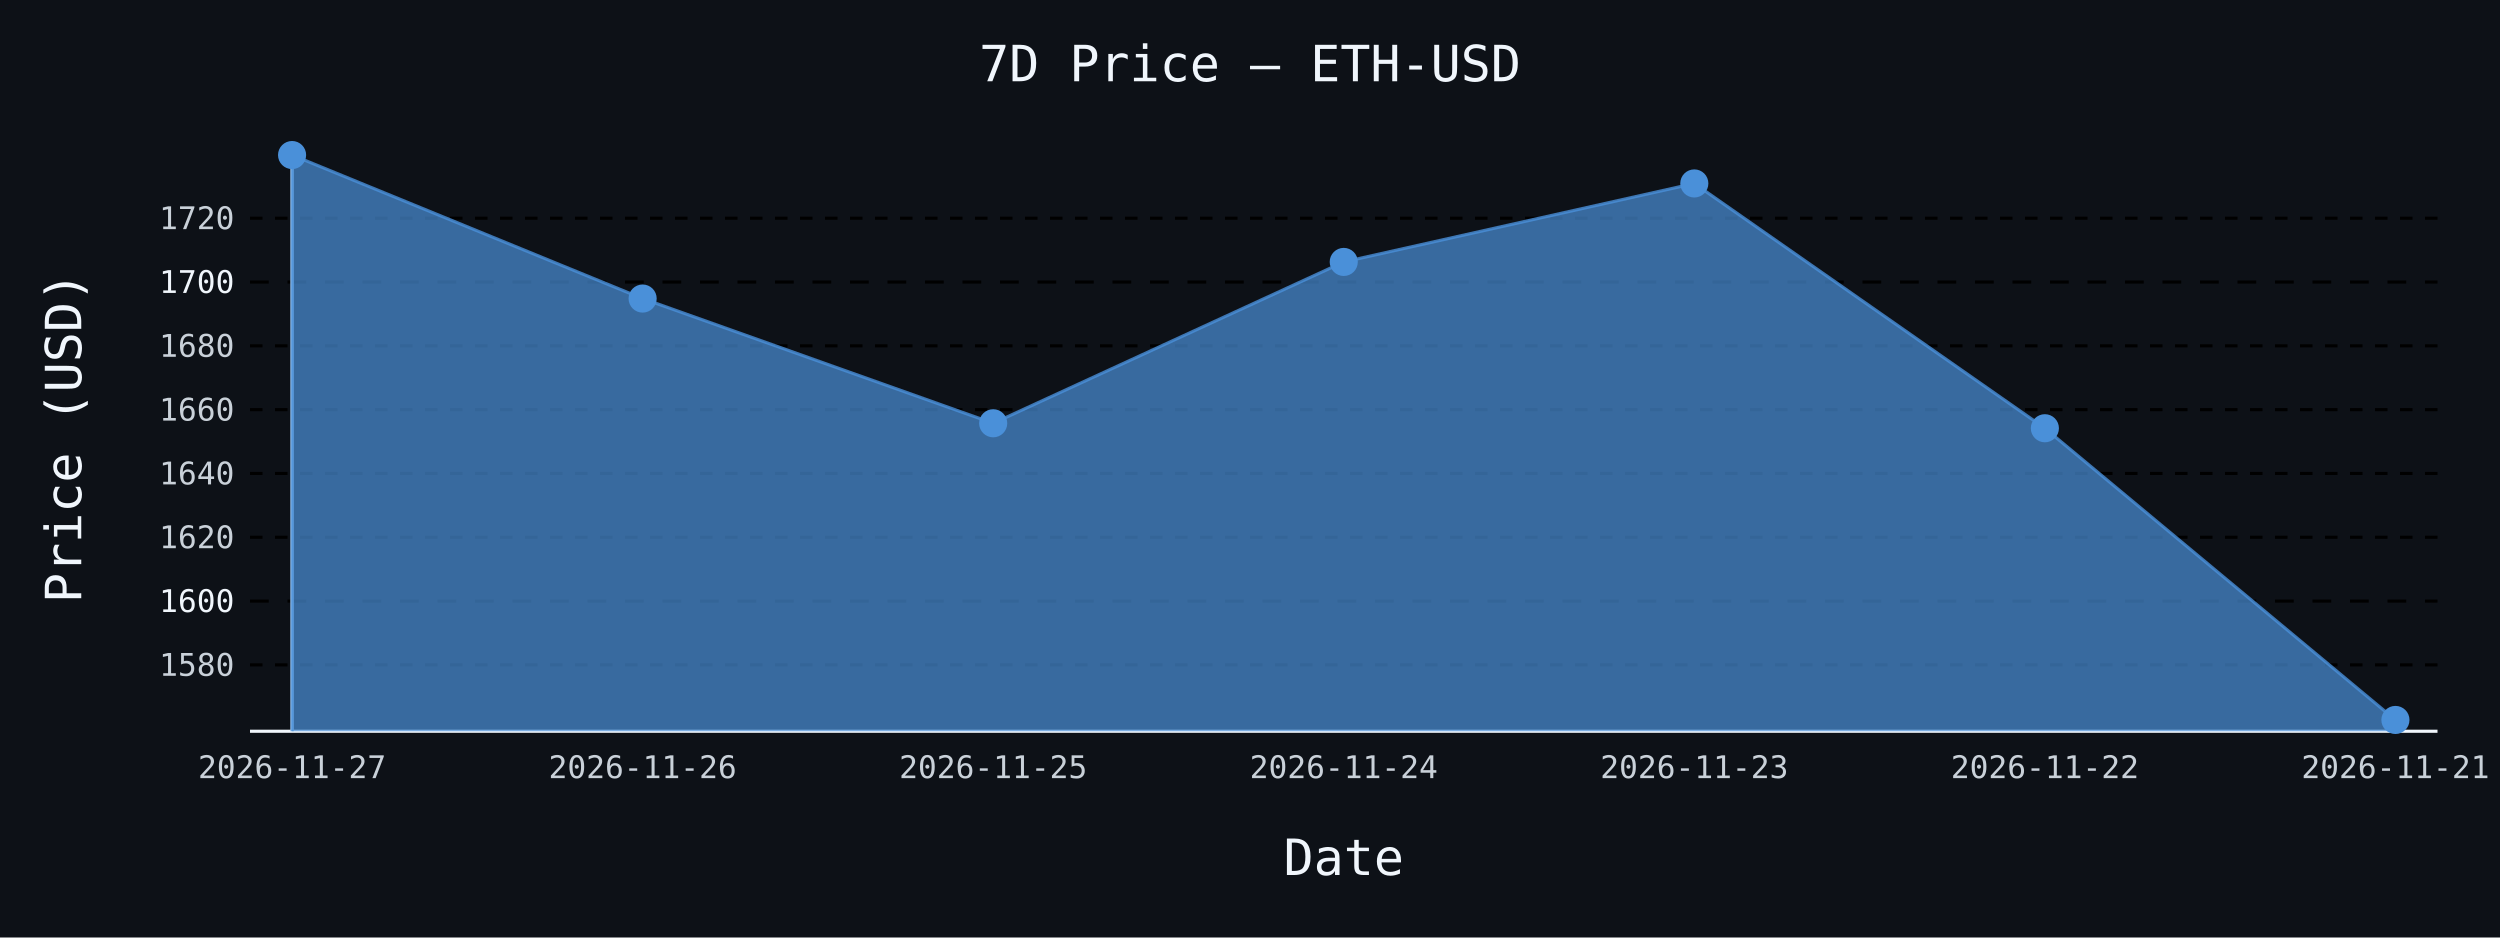
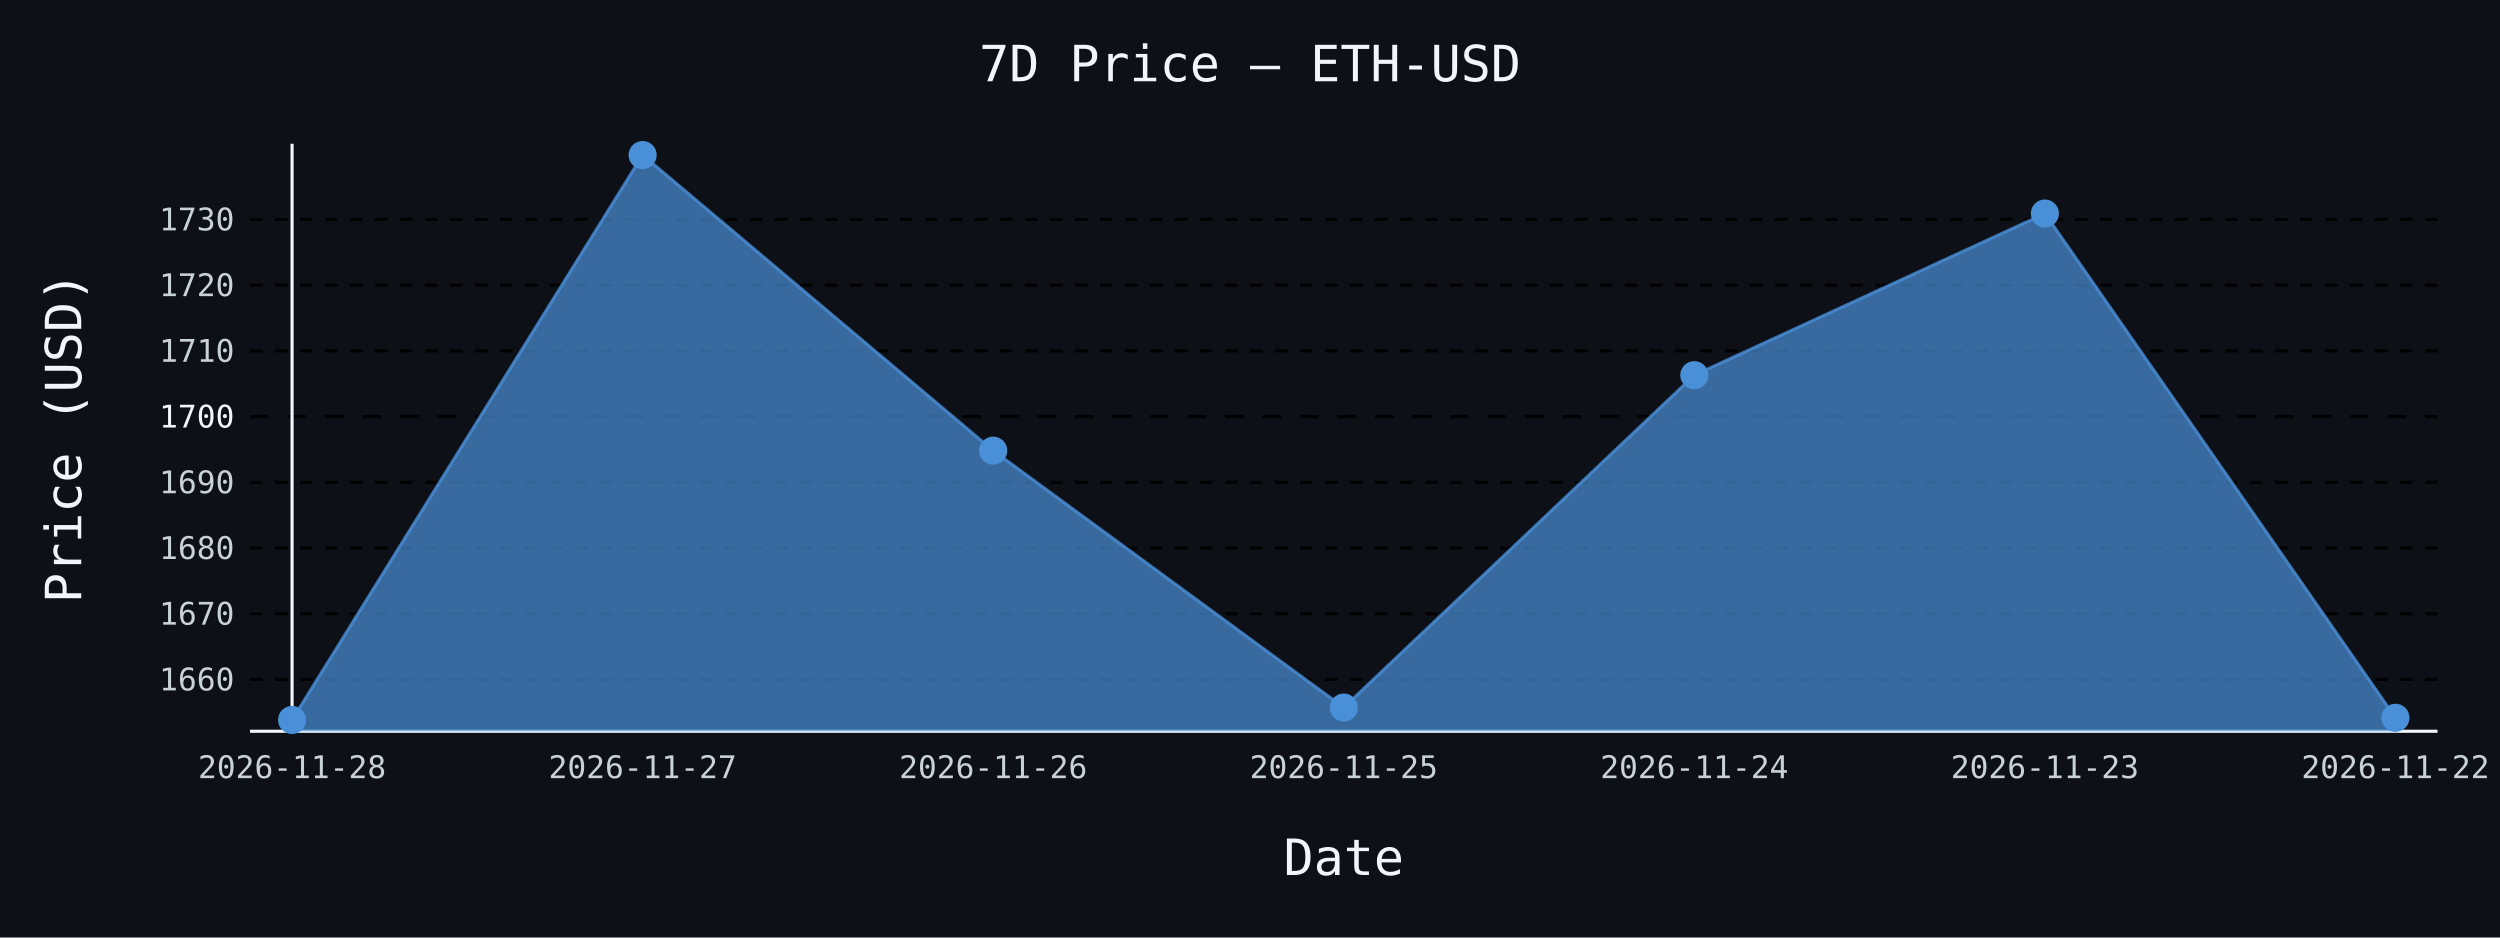
- <svg xmlns="http://www.w3.org/2000/svg" id="chart-6955d475-a981-4513-9466-a1aaddf0bf23" class="pygal-chart" viewBox="0 0 800 300">
+ <svg xmlns="http://www.w3.org/2000/svg" id="chart-3b85569b-92c5-4f09-ba6e-4788823cb75d" class="pygal-chart" viewBox="0 0 800 300">
  <defs>
-     <style type="text/css">#chart-6955d475-a981-4513-9466-a1aaddf0bf23{-webkit-user-select:none;-webkit-font-smoothing:antialiased;font-family:monospace}#chart-6955d475-a981-4513-9466-a1aaddf0bf23 .title{font-family:monospace;font-size:16px}#chart-6955d475-a981-4513-9466-a1aaddf0bf23 .legends .legend text{font-family:monospace;font-size:14px}#chart-6955d475-a981-4513-9466-a1aaddf0bf23 .axis text{font-family:monospace;font-size:10px}#chart-6955d475-a981-4513-9466-a1aaddf0bf23 .axis text.major{font-family:monospace;font-size:10px}#chart-6955d475-a981-4513-9466-a1aaddf0bf23 .text-overlay text.value{font-family:monospace;font-size:16px}#chart-6955d475-a981-4513-9466-a1aaddf0bf23 .text-overlay text.label{font-family:monospace;font-size:10px}#chart-6955d475-a981-4513-9466-a1aaddf0bf23 .tooltip{font-family:monospace;font-size:14px}#chart-6955d475-a981-4513-9466-a1aaddf0bf23 text.no_data{font-family:monospace;font-size:64px}
- #chart-6955d475-a981-4513-9466-a1aaddf0bf23{background-color:#0d1117}#chart-6955d475-a981-4513-9466-a1aaddf0bf23 path,#chart-6955d475-a981-4513-9466-a1aaddf0bf23 line,#chart-6955d475-a981-4513-9466-a1aaddf0bf23 rect,#chart-6955d475-a981-4513-9466-a1aaddf0bf23 circle{-webkit-transition:150ms;-moz-transition:150ms;transition:150ms}#chart-6955d475-a981-4513-9466-a1aaddf0bf23 .graph &gt; .background{fill:#0d1117}#chart-6955d475-a981-4513-9466-a1aaddf0bf23 .plot &gt; .background{fill:#0d1117}#chart-6955d475-a981-4513-9466-a1aaddf0bf23 .graph{fill:#c9d1d9}#chart-6955d475-a981-4513-9466-a1aaddf0bf23 text.no_data{fill:#f0f6fc}#chart-6955d475-a981-4513-9466-a1aaddf0bf23 .title{fill:#f0f6fc}#chart-6955d475-a981-4513-9466-a1aaddf0bf23 .legends .legend text{fill:#c9d1d9}#chart-6955d475-a981-4513-9466-a1aaddf0bf23 .legends .legend:hover text{fill:#f0f6fc}#chart-6955d475-a981-4513-9466-a1aaddf0bf23 .axis .line{stroke:#f0f6fc}#chart-6955d475-a981-4513-9466-a1aaddf0bf23 .axis .guide.line{stroke:#8b949e}#chart-6955d475-a981-4513-9466-a1aaddf0bf23 .axis .major.line{stroke:#c9d1d9}#chart-6955d475-a981-4513-9466-a1aaddf0bf23 .axis text.major{fill:#f0f6fc}#chart-6955d475-a981-4513-9466-a1aaddf0bf23 .axis.y .guides:hover .guide.line,#chart-6955d475-a981-4513-9466-a1aaddf0bf23 .line-graph .axis.x .guides:hover .guide.line,#chart-6955d475-a981-4513-9466-a1aaddf0bf23 .stackedline-graph .axis.x .guides:hover .guide.line,#chart-6955d475-a981-4513-9466-a1aaddf0bf23 .xy-graph .axis.x .guides:hover .guide.line{stroke:#f0f6fc}#chart-6955d475-a981-4513-9466-a1aaddf0bf23 .axis .guides:hover text{fill:#f0f6fc}#chart-6955d475-a981-4513-9466-a1aaddf0bf23 .reactive{fill-opacity:.7;stroke-opacity:.8;stroke-width:1}#chart-6955d475-a981-4513-9466-a1aaddf0bf23 .ci{stroke:#c9d1d9}#chart-6955d475-a981-4513-9466-a1aaddf0bf23 .reactive.active,#chart-6955d475-a981-4513-9466-a1aaddf0bf23 .active .reactive{fill-opacity:.8;stroke-opacity:.9;stroke-width:4}#chart-6955d475-a981-4513-9466-a1aaddf0bf23 .ci .reactive.active{stroke-width:1.5}#chart-6955d475-a981-4513-9466-a1aaddf0bf23 .series text{fill:#f0f6fc}#chart-6955d475-a981-4513-9466-a1aaddf0bf23 .tooltip rect{fill:#0d1117;stroke:#f0f6fc;-webkit-transition:opacity 150ms;-moz-transition:opacity 150ms;transition:opacity 150ms}#chart-6955d475-a981-4513-9466-a1aaddf0bf23 .tooltip .label{fill:#c9d1d9}#chart-6955d475-a981-4513-9466-a1aaddf0bf23 .tooltip .label{fill:#c9d1d9}#chart-6955d475-a981-4513-9466-a1aaddf0bf23 .tooltip .legend{font-size:.8em;fill:#8b949e}#chart-6955d475-a981-4513-9466-a1aaddf0bf23 .tooltip .x_label{font-size:.6em;fill:#f0f6fc}#chart-6955d475-a981-4513-9466-a1aaddf0bf23 .tooltip .xlink{font-size:.5em;text-decoration:underline}#chart-6955d475-a981-4513-9466-a1aaddf0bf23 .tooltip .value{font-size:1.5em}#chart-6955d475-a981-4513-9466-a1aaddf0bf23 .bound{font-size:.5em}#chart-6955d475-a981-4513-9466-a1aaddf0bf23 .max-value{font-size:.75em;fill:#8b949e}#chart-6955d475-a981-4513-9466-a1aaddf0bf23 .map-element{fill:#0d1117;stroke:#8b949e !important}#chart-6955d475-a981-4513-9466-a1aaddf0bf23 .map-element .reactive{fill-opacity:inherit;stroke-opacity:inherit}#chart-6955d475-a981-4513-9466-a1aaddf0bf23 .color-0,#chart-6955d475-a981-4513-9466-a1aaddf0bf23 .color-0 a:visited{stroke:#4a90d9;fill:#4a90d9}#chart-6955d475-a981-4513-9466-a1aaddf0bf23 .text-overlay .color-0 text{fill:black}
- #chart-6955d475-a981-4513-9466-a1aaddf0bf23 text.no_data{text-anchor:middle}#chart-6955d475-a981-4513-9466-a1aaddf0bf23 .guide.line{fill:none}#chart-6955d475-a981-4513-9466-a1aaddf0bf23 .centered{text-anchor:middle}#chart-6955d475-a981-4513-9466-a1aaddf0bf23 .title{text-anchor:middle}#chart-6955d475-a981-4513-9466-a1aaddf0bf23 .legends .legend text{fill-opacity:1}#chart-6955d475-a981-4513-9466-a1aaddf0bf23 .axis.x text{text-anchor:middle}#chart-6955d475-a981-4513-9466-a1aaddf0bf23 .axis.x:not(.web) text[transform]{text-anchor:start}#chart-6955d475-a981-4513-9466-a1aaddf0bf23 .axis.x:not(.web) text[transform].backwards{text-anchor:end}#chart-6955d475-a981-4513-9466-a1aaddf0bf23 .axis.y text{text-anchor:end}#chart-6955d475-a981-4513-9466-a1aaddf0bf23 .axis.y text[transform].backwards{text-anchor:start}#chart-6955d475-a981-4513-9466-a1aaddf0bf23 .axis.y2 text{text-anchor:start}#chart-6955d475-a981-4513-9466-a1aaddf0bf23 .axis.y2 text[transform].backwards{text-anchor:end}#chart-6955d475-a981-4513-9466-a1aaddf0bf23 .axis .guide.line{stroke-dasharray:4,4;stroke:black}#chart-6955d475-a981-4513-9466-a1aaddf0bf23 .axis .major.guide.line{stroke-dasharray:6,6;stroke:black}#chart-6955d475-a981-4513-9466-a1aaddf0bf23 .horizontal .axis.y .guide.line,#chart-6955d475-a981-4513-9466-a1aaddf0bf23 .horizontal .axis.y2 .guide.line,#chart-6955d475-a981-4513-9466-a1aaddf0bf23 .vertical .axis.x .guide.line{opacity:0}#chart-6955d475-a981-4513-9466-a1aaddf0bf23 .horizontal .axis.always_show .guide.line,#chart-6955d475-a981-4513-9466-a1aaddf0bf23 .vertical .axis.always_show .guide.line{opacity:1 !important}#chart-6955d475-a981-4513-9466-a1aaddf0bf23 .axis.y .guides:hover .guide.line,#chart-6955d475-a981-4513-9466-a1aaddf0bf23 .axis.y2 .guides:hover .guide.line,#chart-6955d475-a981-4513-9466-a1aaddf0bf23 .axis.x .guides:hover .guide.line{opacity:1}#chart-6955d475-a981-4513-9466-a1aaddf0bf23 .axis .guides:hover text{opacity:1}#chart-6955d475-a981-4513-9466-a1aaddf0bf23 .nofill{fill:none}#chart-6955d475-a981-4513-9466-a1aaddf0bf23 .subtle-fill{fill-opacity:.2}#chart-6955d475-a981-4513-9466-a1aaddf0bf23 .dot{stroke-width:1px;fill-opacity:1;stroke-opacity:1}#chart-6955d475-a981-4513-9466-a1aaddf0bf23 .dot.active{stroke-width:5px}#chart-6955d475-a981-4513-9466-a1aaddf0bf23 .dot.negative{fill:transparent}#chart-6955d475-a981-4513-9466-a1aaddf0bf23 text,#chart-6955d475-a981-4513-9466-a1aaddf0bf23 tspan{stroke:none !important}#chart-6955d475-a981-4513-9466-a1aaddf0bf23 .series text.active{opacity:1}#chart-6955d475-a981-4513-9466-a1aaddf0bf23 .tooltip rect{fill-opacity:.95;stroke-width:.5}#chart-6955d475-a981-4513-9466-a1aaddf0bf23 .tooltip text{fill-opacity:1}#chart-6955d475-a981-4513-9466-a1aaddf0bf23 .showable{visibility:hidden}#chart-6955d475-a981-4513-9466-a1aaddf0bf23 .showable.shown{visibility:visible}#chart-6955d475-a981-4513-9466-a1aaddf0bf23 .gauge-background{fill:rgba(229,229,229,1);stroke:none}#chart-6955d475-a981-4513-9466-a1aaddf0bf23 .bg-lines{stroke:#0d1117;stroke-width:2px}</style>
+     <style type="text/css">#chart-3b85569b-92c5-4f09-ba6e-4788823cb75d{-webkit-user-select:none;-webkit-font-smoothing:antialiased;font-family:monospace}#chart-3b85569b-92c5-4f09-ba6e-4788823cb75d .title{font-family:monospace;font-size:16px}#chart-3b85569b-92c5-4f09-ba6e-4788823cb75d .legends .legend text{font-family:monospace;font-size:14px}#chart-3b85569b-92c5-4f09-ba6e-4788823cb75d .axis text{font-family:monospace;font-size:10px}#chart-3b85569b-92c5-4f09-ba6e-4788823cb75d .axis text.major{font-family:monospace;font-size:10px}#chart-3b85569b-92c5-4f09-ba6e-4788823cb75d .text-overlay text.value{font-family:monospace;font-size:16px}#chart-3b85569b-92c5-4f09-ba6e-4788823cb75d .text-overlay text.label{font-family:monospace;font-size:10px}#chart-3b85569b-92c5-4f09-ba6e-4788823cb75d .tooltip{font-family:monospace;font-size:14px}#chart-3b85569b-92c5-4f09-ba6e-4788823cb75d text.no_data{font-family:monospace;font-size:64px}
+ #chart-3b85569b-92c5-4f09-ba6e-4788823cb75d{background-color:#0d1117}#chart-3b85569b-92c5-4f09-ba6e-4788823cb75d path,#chart-3b85569b-92c5-4f09-ba6e-4788823cb75d line,#chart-3b85569b-92c5-4f09-ba6e-4788823cb75d rect,#chart-3b85569b-92c5-4f09-ba6e-4788823cb75d circle{-webkit-transition:150ms;-moz-transition:150ms;transition:150ms}#chart-3b85569b-92c5-4f09-ba6e-4788823cb75d .graph &gt; .background{fill:#0d1117}#chart-3b85569b-92c5-4f09-ba6e-4788823cb75d .plot &gt; .background{fill:#0d1117}#chart-3b85569b-92c5-4f09-ba6e-4788823cb75d .graph{fill:#c9d1d9}#chart-3b85569b-92c5-4f09-ba6e-4788823cb75d text.no_data{fill:#f0f6fc}#chart-3b85569b-92c5-4f09-ba6e-4788823cb75d .title{fill:#f0f6fc}#chart-3b85569b-92c5-4f09-ba6e-4788823cb75d .legends .legend text{fill:#c9d1d9}#chart-3b85569b-92c5-4f09-ba6e-4788823cb75d .legends .legend:hover text{fill:#f0f6fc}#chart-3b85569b-92c5-4f09-ba6e-4788823cb75d .axis .line{stroke:#f0f6fc}#chart-3b85569b-92c5-4f09-ba6e-4788823cb75d .axis .guide.line{stroke:#8b949e}#chart-3b85569b-92c5-4f09-ba6e-4788823cb75d .axis .major.line{stroke:#c9d1d9}#chart-3b85569b-92c5-4f09-ba6e-4788823cb75d .axis text.major{fill:#f0f6fc}#chart-3b85569b-92c5-4f09-ba6e-4788823cb75d .axis.y .guides:hover .guide.line,#chart-3b85569b-92c5-4f09-ba6e-4788823cb75d .line-graph .axis.x .guides:hover .guide.line,#chart-3b85569b-92c5-4f09-ba6e-4788823cb75d .stackedline-graph .axis.x .guides:hover .guide.line,#chart-3b85569b-92c5-4f09-ba6e-4788823cb75d .xy-graph .axis.x .guides:hover .guide.line{stroke:#f0f6fc}#chart-3b85569b-92c5-4f09-ba6e-4788823cb75d .axis .guides:hover text{fill:#f0f6fc}#chart-3b85569b-92c5-4f09-ba6e-4788823cb75d .reactive{fill-opacity:.7;stroke-opacity:.8;stroke-width:1}#chart-3b85569b-92c5-4f09-ba6e-4788823cb75d .ci{stroke:#c9d1d9}#chart-3b85569b-92c5-4f09-ba6e-4788823cb75d .reactive.active,#chart-3b85569b-92c5-4f09-ba6e-4788823cb75d .active .reactive{fill-opacity:.8;stroke-opacity:.9;stroke-width:4}#chart-3b85569b-92c5-4f09-ba6e-4788823cb75d .ci .reactive.active{stroke-width:1.5}#chart-3b85569b-92c5-4f09-ba6e-4788823cb75d .series text{fill:#f0f6fc}#chart-3b85569b-92c5-4f09-ba6e-4788823cb75d .tooltip rect{fill:#0d1117;stroke:#f0f6fc;-webkit-transition:opacity 150ms;-moz-transition:opacity 150ms;transition:opacity 150ms}#chart-3b85569b-92c5-4f09-ba6e-4788823cb75d .tooltip .label{fill:#c9d1d9}#chart-3b85569b-92c5-4f09-ba6e-4788823cb75d .tooltip .label{fill:#c9d1d9}#chart-3b85569b-92c5-4f09-ba6e-4788823cb75d .tooltip .legend{font-size:.8em;fill:#8b949e}#chart-3b85569b-92c5-4f09-ba6e-4788823cb75d .tooltip .x_label{font-size:.6em;fill:#f0f6fc}#chart-3b85569b-92c5-4f09-ba6e-4788823cb75d .tooltip .xlink{font-size:.5em;text-decoration:underline}#chart-3b85569b-92c5-4f09-ba6e-4788823cb75d .tooltip .value{font-size:1.5em}#chart-3b85569b-92c5-4f09-ba6e-4788823cb75d .bound{font-size:.5em}#chart-3b85569b-92c5-4f09-ba6e-4788823cb75d .max-value{font-size:.75em;fill:#8b949e}#chart-3b85569b-92c5-4f09-ba6e-4788823cb75d .map-element{fill:#0d1117;stroke:#8b949e !important}#chart-3b85569b-92c5-4f09-ba6e-4788823cb75d .map-element .reactive{fill-opacity:inherit;stroke-opacity:inherit}#chart-3b85569b-92c5-4f09-ba6e-4788823cb75d .color-0,#chart-3b85569b-92c5-4f09-ba6e-4788823cb75d .color-0 a:visited{stroke:#4a90d9;fill:#4a90d9}#chart-3b85569b-92c5-4f09-ba6e-4788823cb75d .text-overlay .color-0 text{fill:black}
+ #chart-3b85569b-92c5-4f09-ba6e-4788823cb75d text.no_data{text-anchor:middle}#chart-3b85569b-92c5-4f09-ba6e-4788823cb75d .guide.line{fill:none}#chart-3b85569b-92c5-4f09-ba6e-4788823cb75d .centered{text-anchor:middle}#chart-3b85569b-92c5-4f09-ba6e-4788823cb75d .title{text-anchor:middle}#chart-3b85569b-92c5-4f09-ba6e-4788823cb75d .legends .legend text{fill-opacity:1}#chart-3b85569b-92c5-4f09-ba6e-4788823cb75d .axis.x text{text-anchor:middle}#chart-3b85569b-92c5-4f09-ba6e-4788823cb75d .axis.x:not(.web) text[transform]{text-anchor:start}#chart-3b85569b-92c5-4f09-ba6e-4788823cb75d .axis.x:not(.web) text[transform].backwards{text-anchor:end}#chart-3b85569b-92c5-4f09-ba6e-4788823cb75d .axis.y text{text-anchor:end}#chart-3b85569b-92c5-4f09-ba6e-4788823cb75d .axis.y text[transform].backwards{text-anchor:start}#chart-3b85569b-92c5-4f09-ba6e-4788823cb75d .axis.y2 text{text-anchor:start}#chart-3b85569b-92c5-4f09-ba6e-4788823cb75d .axis.y2 text[transform].backwards{text-anchor:end}#chart-3b85569b-92c5-4f09-ba6e-4788823cb75d .axis .guide.line{stroke-dasharray:4,4;stroke:black}#chart-3b85569b-92c5-4f09-ba6e-4788823cb75d .axis .major.guide.line{stroke-dasharray:6,6;stroke:black}#chart-3b85569b-92c5-4f09-ba6e-4788823cb75d .horizontal .axis.y .guide.line,#chart-3b85569b-92c5-4f09-ba6e-4788823cb75d .horizontal .axis.y2 .guide.line,#chart-3b85569b-92c5-4f09-ba6e-4788823cb75d .vertical .axis.x .guide.line{opacity:0}#chart-3b85569b-92c5-4f09-ba6e-4788823cb75d .horizontal .axis.always_show .guide.line,#chart-3b85569b-92c5-4f09-ba6e-4788823cb75d .vertical .axis.always_show .guide.line{opacity:1 !important}#chart-3b85569b-92c5-4f09-ba6e-4788823cb75d .axis.y .guides:hover .guide.line,#chart-3b85569b-92c5-4f09-ba6e-4788823cb75d .axis.y2 .guides:hover .guide.line,#chart-3b85569b-92c5-4f09-ba6e-4788823cb75d .axis.x .guides:hover .guide.line{opacity:1}#chart-3b85569b-92c5-4f09-ba6e-4788823cb75d .axis .guides:hover text{opacity:1}#chart-3b85569b-92c5-4f09-ba6e-4788823cb75d .nofill{fill:none}#chart-3b85569b-92c5-4f09-ba6e-4788823cb75d .subtle-fill{fill-opacity:.2}#chart-3b85569b-92c5-4f09-ba6e-4788823cb75d .dot{stroke-width:1px;fill-opacity:1;stroke-opacity:1}#chart-3b85569b-92c5-4f09-ba6e-4788823cb75d .dot.active{stroke-width:5px}#chart-3b85569b-92c5-4f09-ba6e-4788823cb75d .dot.negative{fill:transparent}#chart-3b85569b-92c5-4f09-ba6e-4788823cb75d text,#chart-3b85569b-92c5-4f09-ba6e-4788823cb75d tspan{stroke:none !important}#chart-3b85569b-92c5-4f09-ba6e-4788823cb75d .series text.active{opacity:1}#chart-3b85569b-92c5-4f09-ba6e-4788823cb75d .tooltip rect{fill-opacity:.95;stroke-width:.5}#chart-3b85569b-92c5-4f09-ba6e-4788823cb75d .tooltip text{fill-opacity:1}#chart-3b85569b-92c5-4f09-ba6e-4788823cb75d .showable{visibility:hidden}#chart-3b85569b-92c5-4f09-ba6e-4788823cb75d .showable.shown{visibility:visible}#chart-3b85569b-92c5-4f09-ba6e-4788823cb75d .gauge-background{fill:rgba(229,229,229,1);stroke:none}#chart-3b85569b-92c5-4f09-ba6e-4788823cb75d .bg-lines{stroke:#0d1117;stroke-width:2px}</style>
  </defs>
  <g class="graph line-graph vertical">
    <rect x="0" y="0" width="800" height="300" class="background" />
    <g transform="translate(80, 46)" class="plot">
      <rect x="0" y="0" width="700.0" height="188" class="background" />
      <g class="axis y always_show">
        <path d="M0 188 h700" class="line" />
        <g class="guides">
-           <path d="M0 166.763 h700" class="guide line" />
-           <text x="-5" y="170.263" class="">1580</text>
+           <path d="M0 171.43 h700" class="guide line" />
+           <text x="-5" y="174.93" class="">1660</text>
        </g>
        <g class="guides">
-           <path d="M0 146.344 h700" class="major guide line" />
-           <text x="-5" y="149.844" class="major">1600</text>
+           <path d="M0 150.401 h700" class="guide line" />
+           <text x="-5" y="153.901" class="">1670</text>
        </g>
        <g class="guides">
-           <path d="M0 125.925 h700" class="guide line" />
-           <text x="-5" y="129.425" class="">1620</text>
+           <path d="M0 129.372 h700" class="guide line" />
+           <text x="-5" y="132.872" class="">1680</text>
        </g>
        <g class="guides">
-           <path d="M0 105.506 h700" class="guide line" />
-           <text x="-5" y="109.006" class="">1640</text>
+           <path d="M0 108.342 h700" class="guide line" />
+           <text x="-5" y="111.842" class="">1690</text>
        </g>
        <g class="guides">
-           <path d="M0 85.087 h700" class="guide line" />
-           <text x="-5" y="88.587" class="">1660</text>
+           <path d="M0 87.313 h700" class="major guide line" />
+           <text x="-5" y="90.813" class="major">1700</text>
        </g>
        <g class="guides">
-           <path d="M0 64.668 h700" class="guide line" />
-           <text x="-5" y="68.168" class="">1680</text>
+           <path d="M0 66.283 h700" class="guide line" />
+           <text x="-5" y="69.783" class="">1710</text>
        </g>
        <g class="guides">
-           <path d="M0 44.249 h700" class="major guide line" />
-           <text x="-5" y="47.749" class="major">1700</text>
+           <path d="M0 45.254 h700" class="guide line" />
+           <text x="-5" y="48.754" class="">1720</text>
        </g>
        <g class="guides">
-           <path d="M0 23.83 h700" class="guide line" />
-           <text x="-5" y="27.33" class="">1720</text>
+           <path d="M0 24.224 h700" class="guide line" />
+           <text x="-5" y="27.724" class="">1730</text>
        </g>
      </g>
      <g class="axis x">
        <g class="guides">
          <path d="M13.462 0 v188" class="line" />
-           <text x="13.462" y="203.0" class="">2026-11-27</text>
+           <text x="13.462" y="203.0" class="">2026-11-28</text>
        </g>
        <g class="guides">
          <path d="M125.641 0 v188" class="guide line" />
-           <text x="125.641" y="203.0" class="">2026-11-26</text>
+           <text x="125.641" y="203.0" class="">2026-11-27</text>
        </g>
        <g class="guides">
          <path d="M237.821 0 v188" class="guide line" />
-           <text x="237.821" y="203.0" class="">2026-11-25</text>
+           <text x="237.821" y="203.0" class="">2026-11-26</text>
        </g>
        <g class="guides">
          <path d="M350 0 v188" class="guide line" />
-           <text x="350.0" y="203.0" class="">2026-11-24</text>
+           <text x="350.0" y="203.0" class="">2026-11-25</text>
        </g>
        <g class="guides">
          <path d="M462.179 0 v188" class="guide line" />
-           <text x="462.179" y="203.0" class="">2026-11-23</text>
+           <text x="462.179" y="203.0" class="">2026-11-24</text>
        </g>
        <g class="guides">
          <path d="M574.359 0 v188" class="guide line" />
-           <text x="574.359" y="203.0" class="">2026-11-22</text>
+           <text x="574.359" y="203.0" class="">2026-11-23</text>
        </g>
        <g class="guides">
          <path d="M686.538 0 v188" class="guide line" />
-           <text x="686.538" y="203.0" class="">2026-11-21</text>
+           <text x="686.538" y="203.0" class="">2026-11-22</text>
        </g>
      </g>
      <g class="series serie-0 color-0">
-         <path d="M13.462 188 L13.462 3.615 125.641 49.538 237.821 89.447 350 37.817 462.179 12.702 574.359 91.039 686.538 184.385 686.538 188" class="line reactive" />
+         <path d="M13.462 188 L13.462 184.385 125.641 3.615 237.821 98.206 350 180.41 462.179 74.064 574.359 22.332 686.538 183.691 686.538 188" class="line reactive" />
      </g>
    </g>
    <g class="titles">
      <text x="400.0" y="26" class="title plot_title">7D Price — ETH-USD</text>
      <text x="430.0" y="280" class="title">Date</text>
      <text x="0" y="166.0" class="title" transform="rotate(-90 0 140)">Price (USD)</text>
    </g>
    <g transform="translate(80, 46)" class="plot overlay">
      <g class="series serie-0 color-0">
        <g class="dots">
-           <circle cx="13.462" cy="3.615" r="4" class="dot reactive tooltip-trigger" />
+           <circle cx="13.462" cy="184.385" r="4" class="dot reactive tooltip-trigger" />
        </g>
        <g class="dots">
-           <circle cx="125.641" cy="49.538" r="4" class="dot reactive tooltip-trigger" />
+           <circle cx="125.641" cy="3.615" r="4" class="dot reactive tooltip-trigger" />
        </g>
        <g class="dots">
-           <circle cx="237.821" cy="89.447" r="4" class="dot reactive tooltip-trigger" />
+           <circle cx="237.821" cy="98.206" r="4" class="dot reactive tooltip-trigger" />
        </g>
        <g class="dots">
-           <circle cx="350.0" cy="37.817" r="4" class="dot reactive tooltip-trigger" />
+           <circle cx="350.0" cy="180.41" r="4" class="dot reactive tooltip-trigger" />
        </g>
        <g class="dots">
-           <circle cx="462.179" cy="12.702" r="4" class="dot reactive tooltip-trigger" />
+           <circle cx="462.179" cy="74.064" r="4" class="dot reactive tooltip-trigger" />
        </g>
        <g class="dots">
-           <circle cx="574.359" cy="91.039" r="4" class="dot reactive tooltip-trigger" />
+           <circle cx="574.359" cy="22.332" r="4" class="dot reactive tooltip-trigger" />
        </g>
        <g class="dots">
-           <circle cx="686.538" cy="184.385" r="4" class="dot reactive tooltip-trigger" />
+           <circle cx="686.538" cy="183.691" r="4" class="dot reactive tooltip-trigger" />
        </g>
      </g>
    </g>
    <g transform="translate(80, 46)" class="plot text-overlay">
      <g class="series serie-0 color-0" />
    </g>
    <g transform="translate(80, 46)" class="plot tooltip-overlay">
      <g transform="translate(0 0)" style="opacity: 0" class="tooltip">
        <rect rx="0" ry="0" width="0" height="0" class="tooltip-box" />
        <g class="text" />
      </g>
    </g>
  </g>
</svg>
